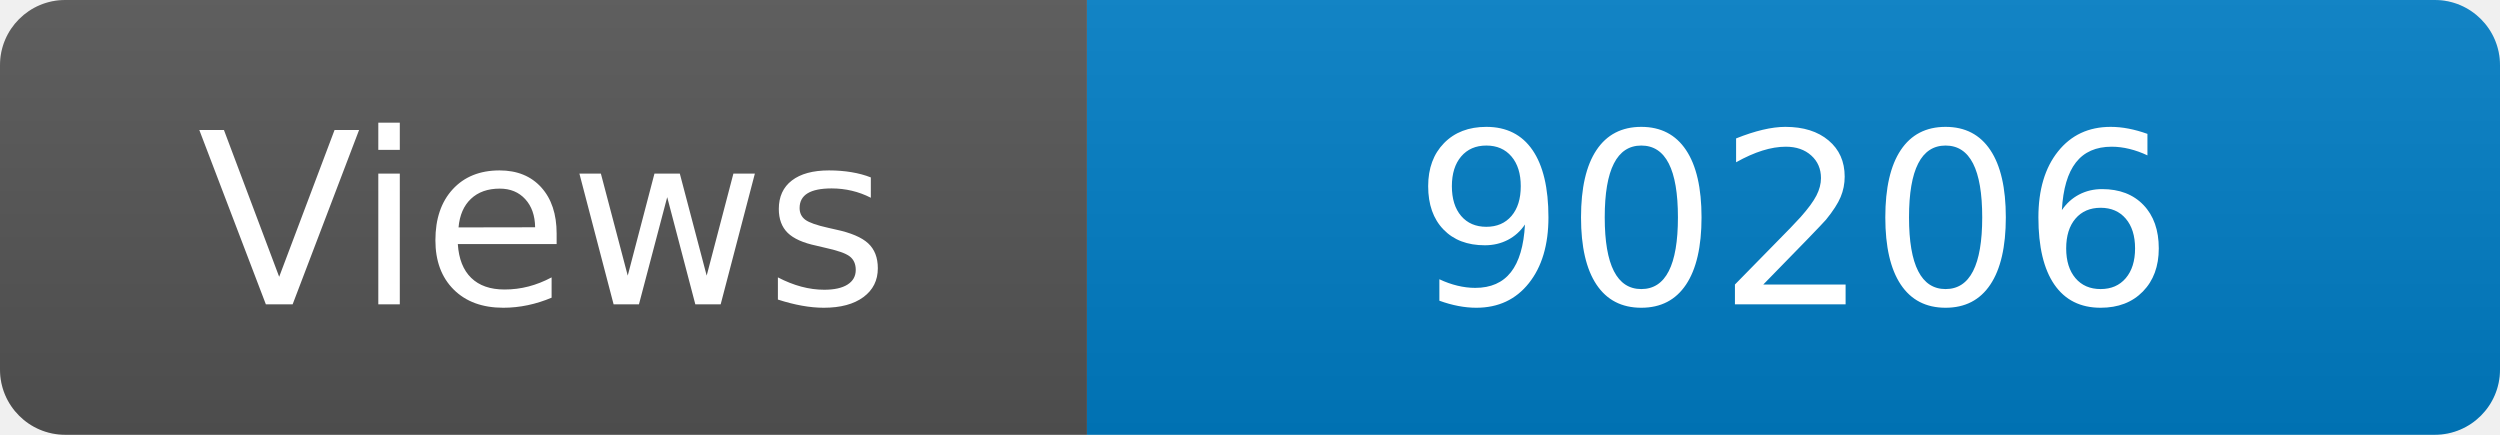
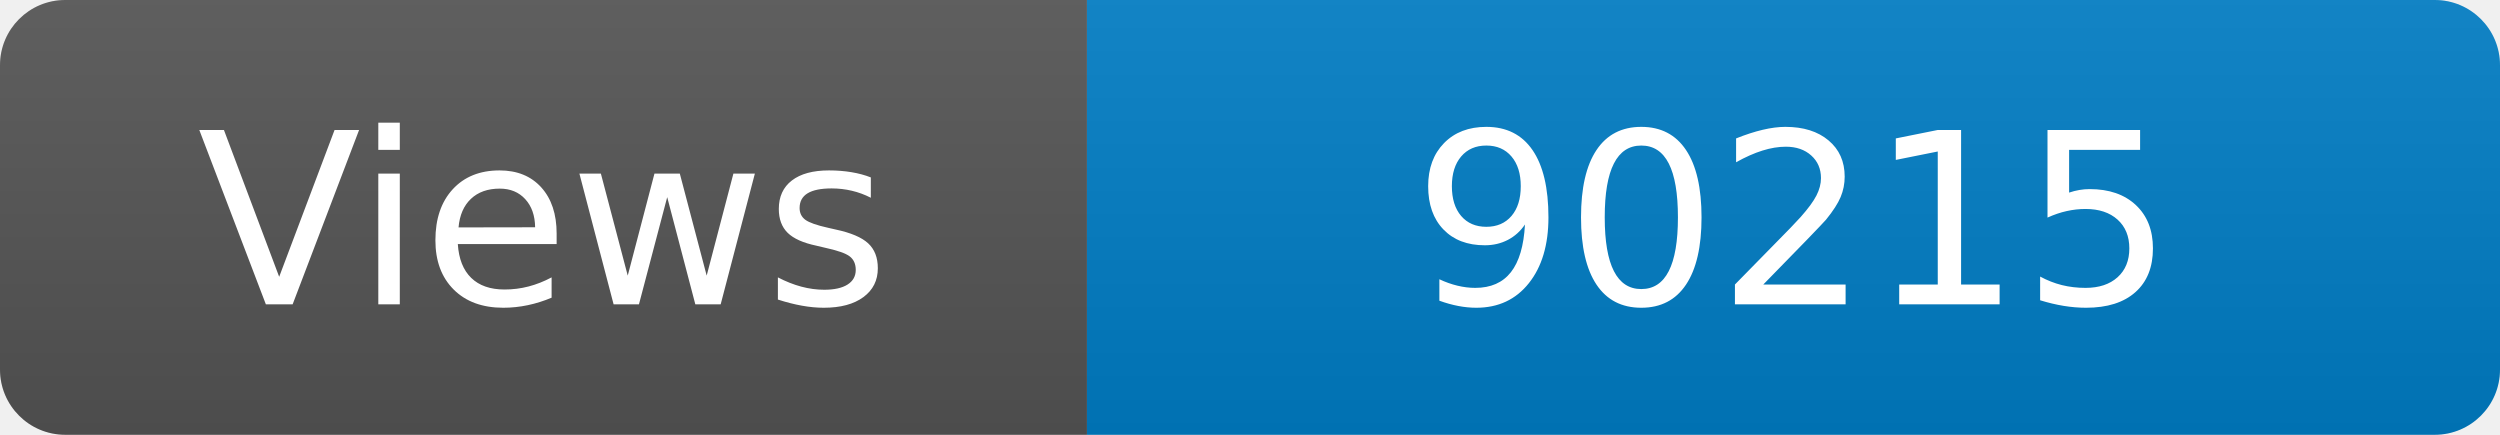
<svg xmlns="http://www.w3.org/2000/svg" width="115" height="20" role="img" aria-label="Maintained?: yes">
  <linearGradient id="s" x2="0" y2="100%">
    <stop offset="0" stop-color="#bbb" stop-opacity=".1" />
    <stop offset="1" stop-opacity=".1" />
  </linearGradient>
  <clipPath id="r">
    <rect width="115" height="20" rx="3" fill="#fff" />
  </clipPath>
  <g clip-path="url(#r)">
    <rect width="50" height="20" fill="#555" />
    <rect x="50" width="160" height="20" fill="#007ec6" />
    <rect width="115" height="20" fill="url(#s)" />
  </g>
  <g fill="#fff" text-anchor="middle" font-family="Verdana,Geneva,DejaVu Sans,sans-serif" font-size="110">
    <text x="250" y="140" transform="scale(.1)" fill="#fff">Views</text>
-     <text x="825" y="140" transform="scale(.1)" fill="#fff">90206</text>
+     <text x="825" y="140" transform="scale(.1)" fill="#fff">90215</text>
  </g>
</svg>
